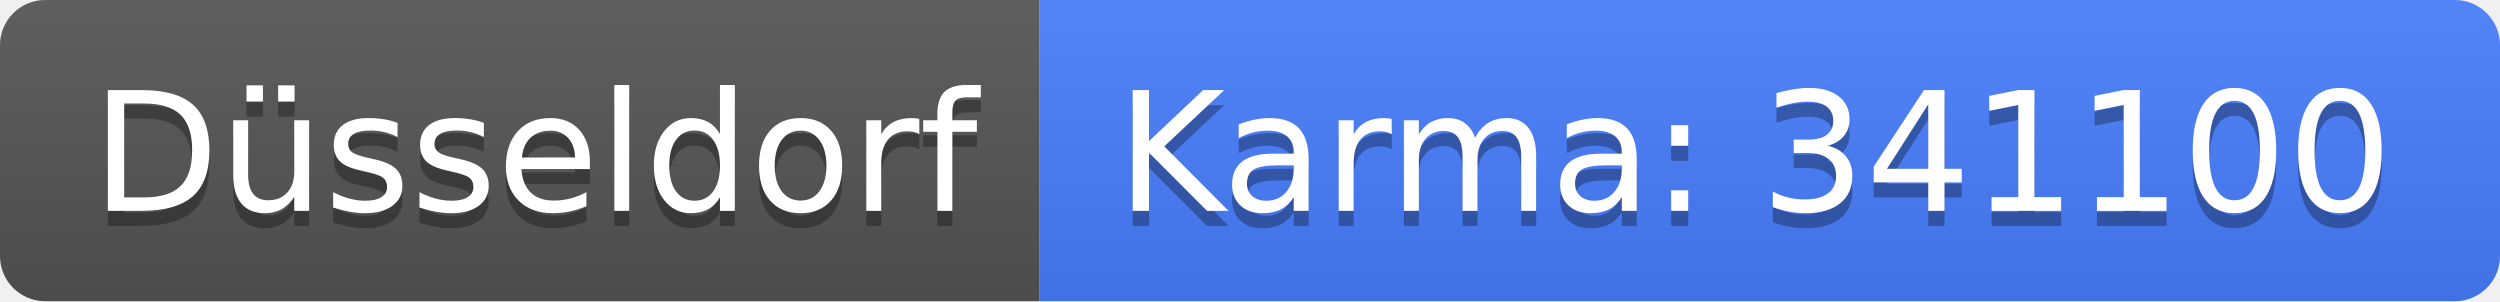
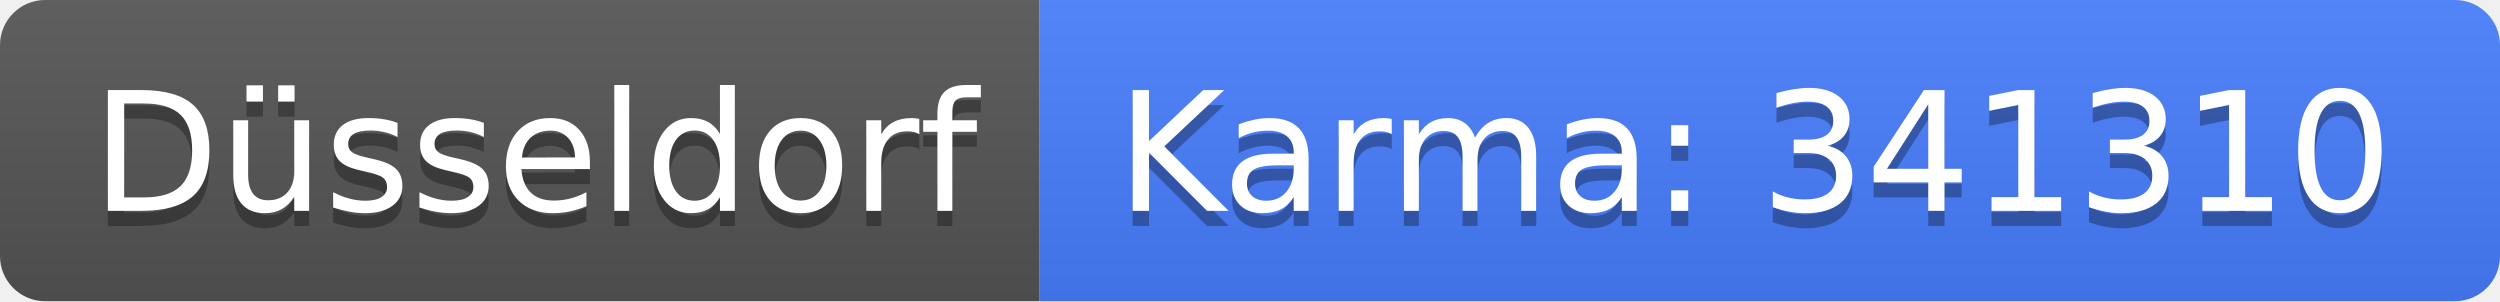
<svg xmlns="http://www.w3.org/2000/svg" width="166" height="20">
  <linearGradient id="b" x2="0" y2="100%">
    <stop offset="0" stop-color="#bbb" stop-opacity=".1" />
    <stop offset="1" stop-opacity=".1" />
  </linearGradient>
  <clipPath id="a">
    <rect width="166" height="20" rx="3" fill="#fff" />
  </clipPath>
  <g clip-path="url(#a)">
    <path fill="#555" d="M0 0h69v20H0z" />
    <path fill="#477eff" d="M69 0h97v20H69z" />
    <path fill="url(#b)" d="M0 0h166v20H0z" />
  </g>
  <g fill="#fff" text-anchor="middle" font-family="DejaVu Sans,Verdana,Geneva,sans-serif" font-size="110">
    <text x="355" y="150" fill="#010101" fill-opacity=".3" transform="scale(.1)" textLength="590">Düsseldorf</text>
    <text x="355" y="140" transform="scale(.1)" textLength="590">Düsseldorf</text>
-     <text x="1165" y="150" fill="#010101" fill-opacity=".3" transform="scale(.1)" textLength="870">Karma: 341100</text>
-     <text x="1165" y="140" transform="scale(.1)" textLength="870">Karma: 341100</text>
+     <text x="1165" y="150" fill="#010101" fill-opacity=".3" transform="scale(.1)" textLength="870">Karma: 341310</text>
+     <text x="1165" y="140" transform="scale(.1)" textLength="870">Karma: 341310</text>
  </g>
</svg>
